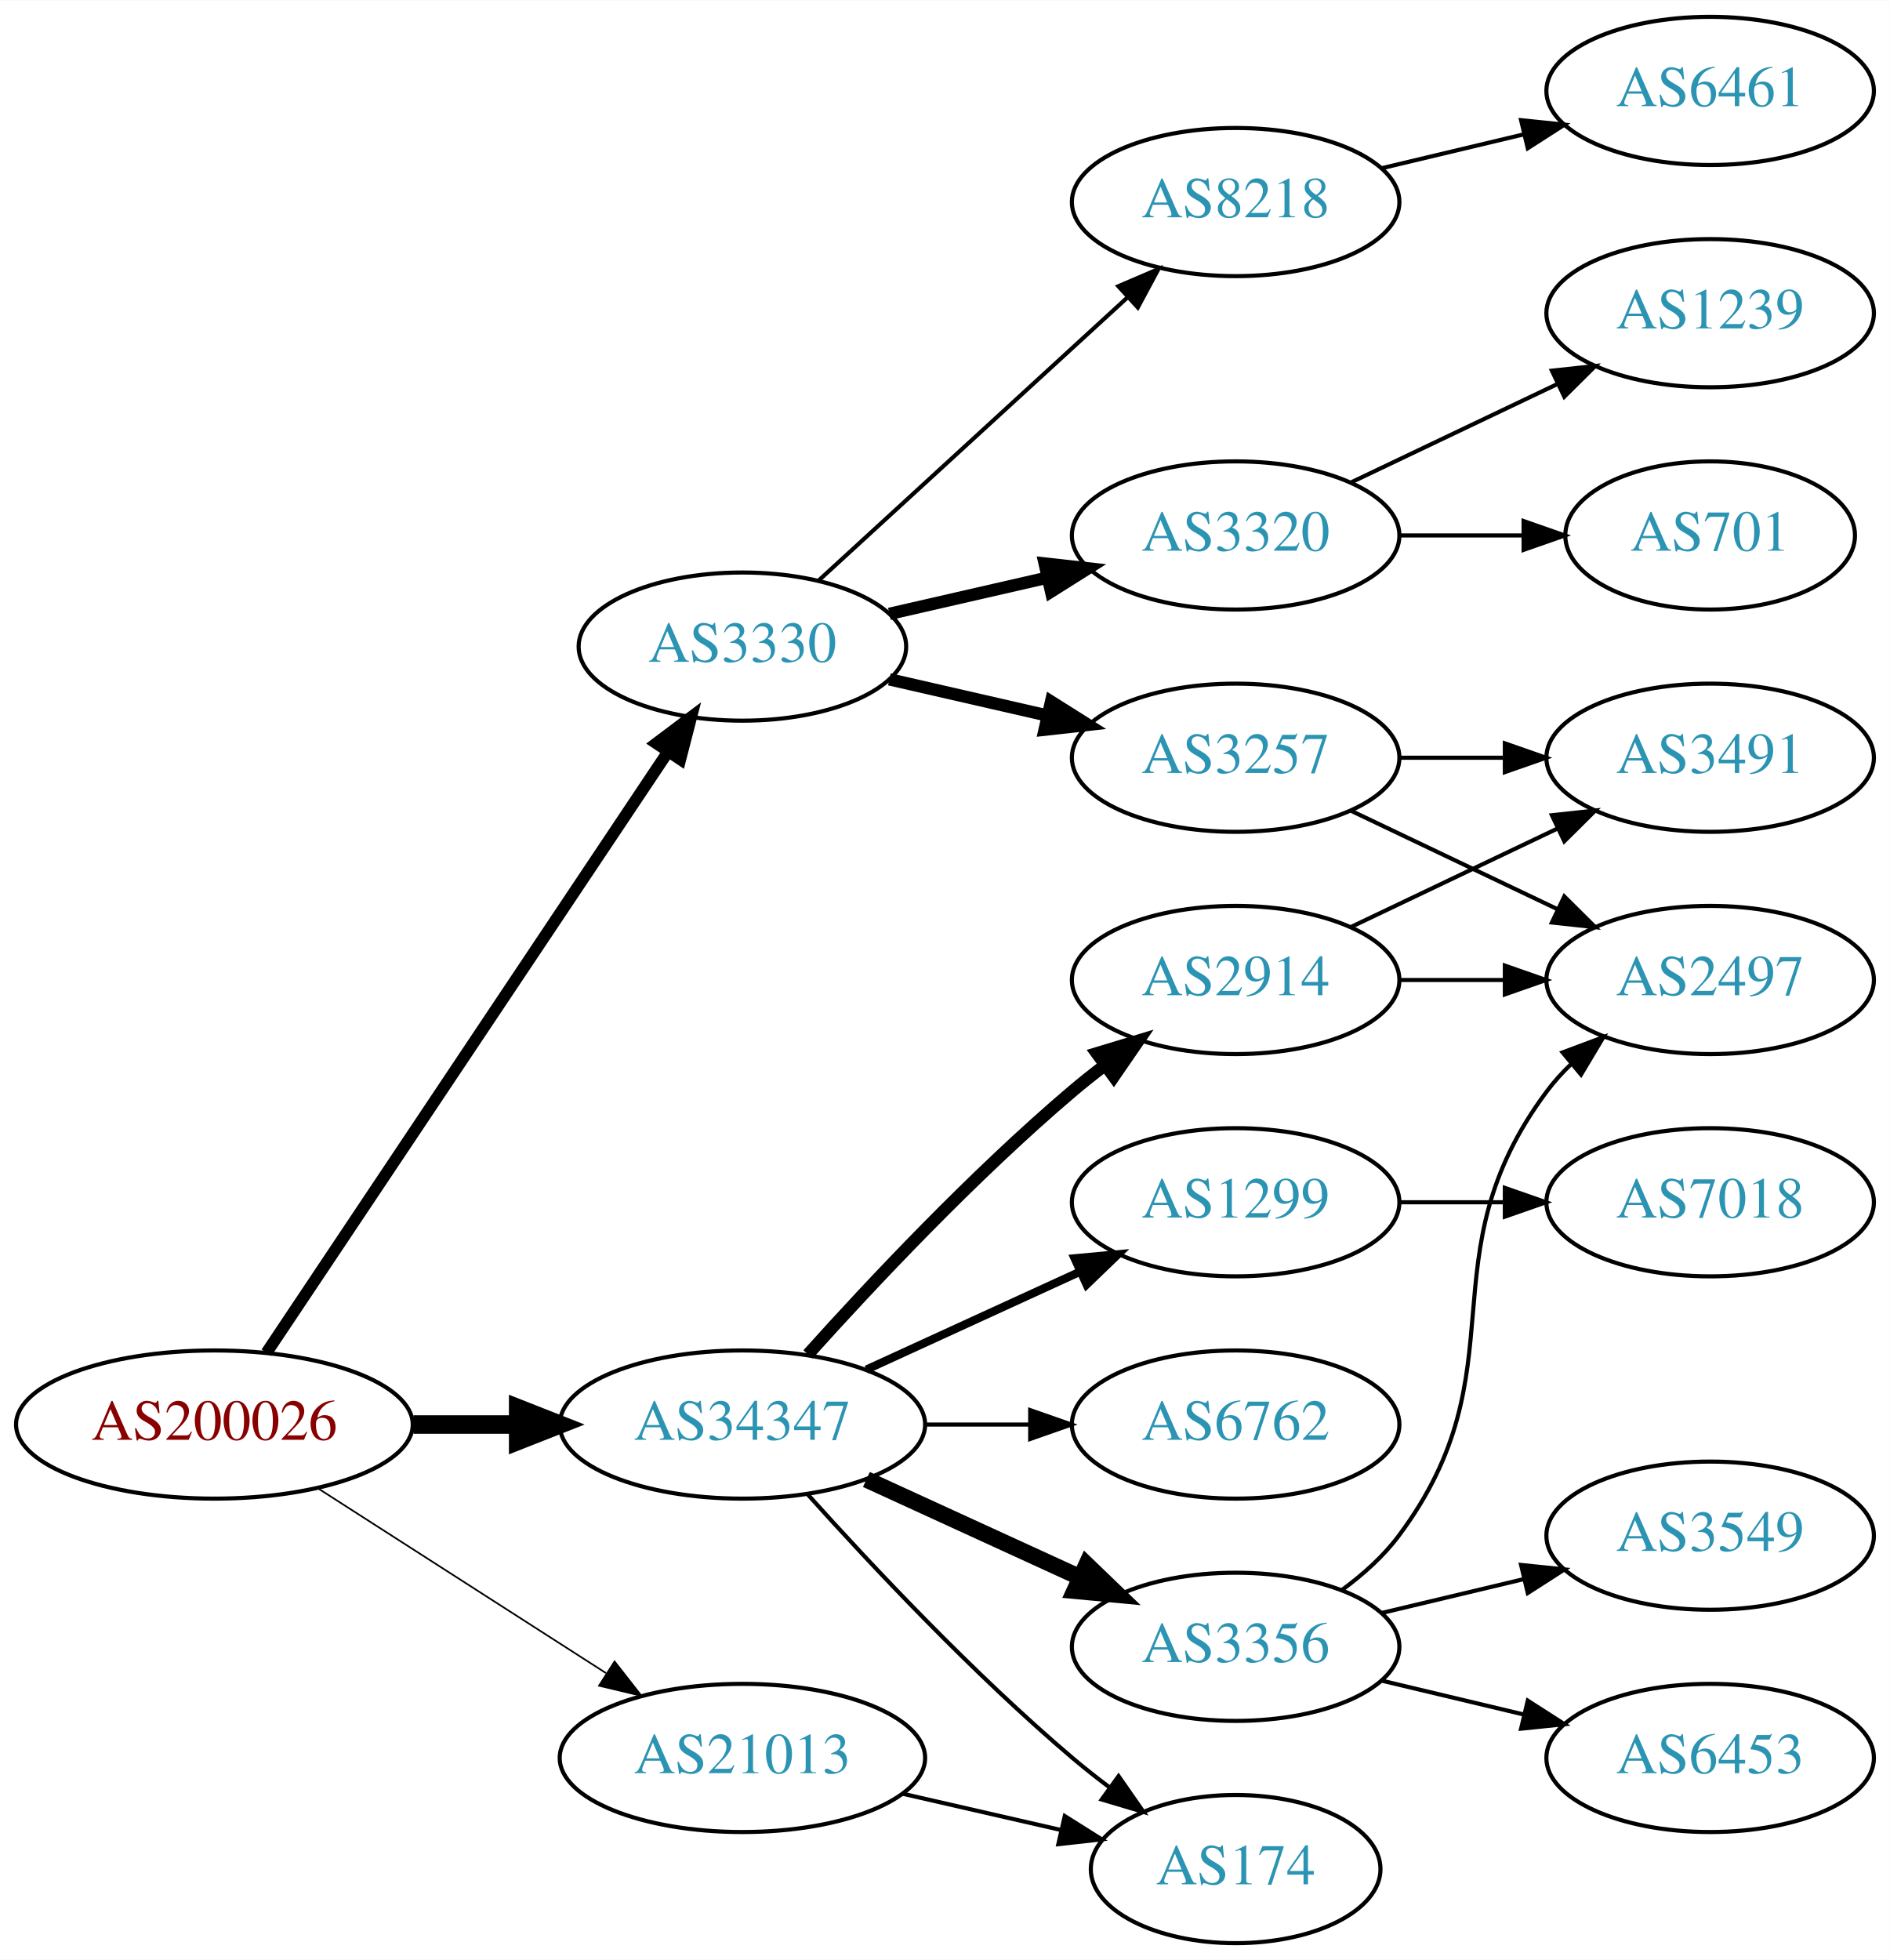
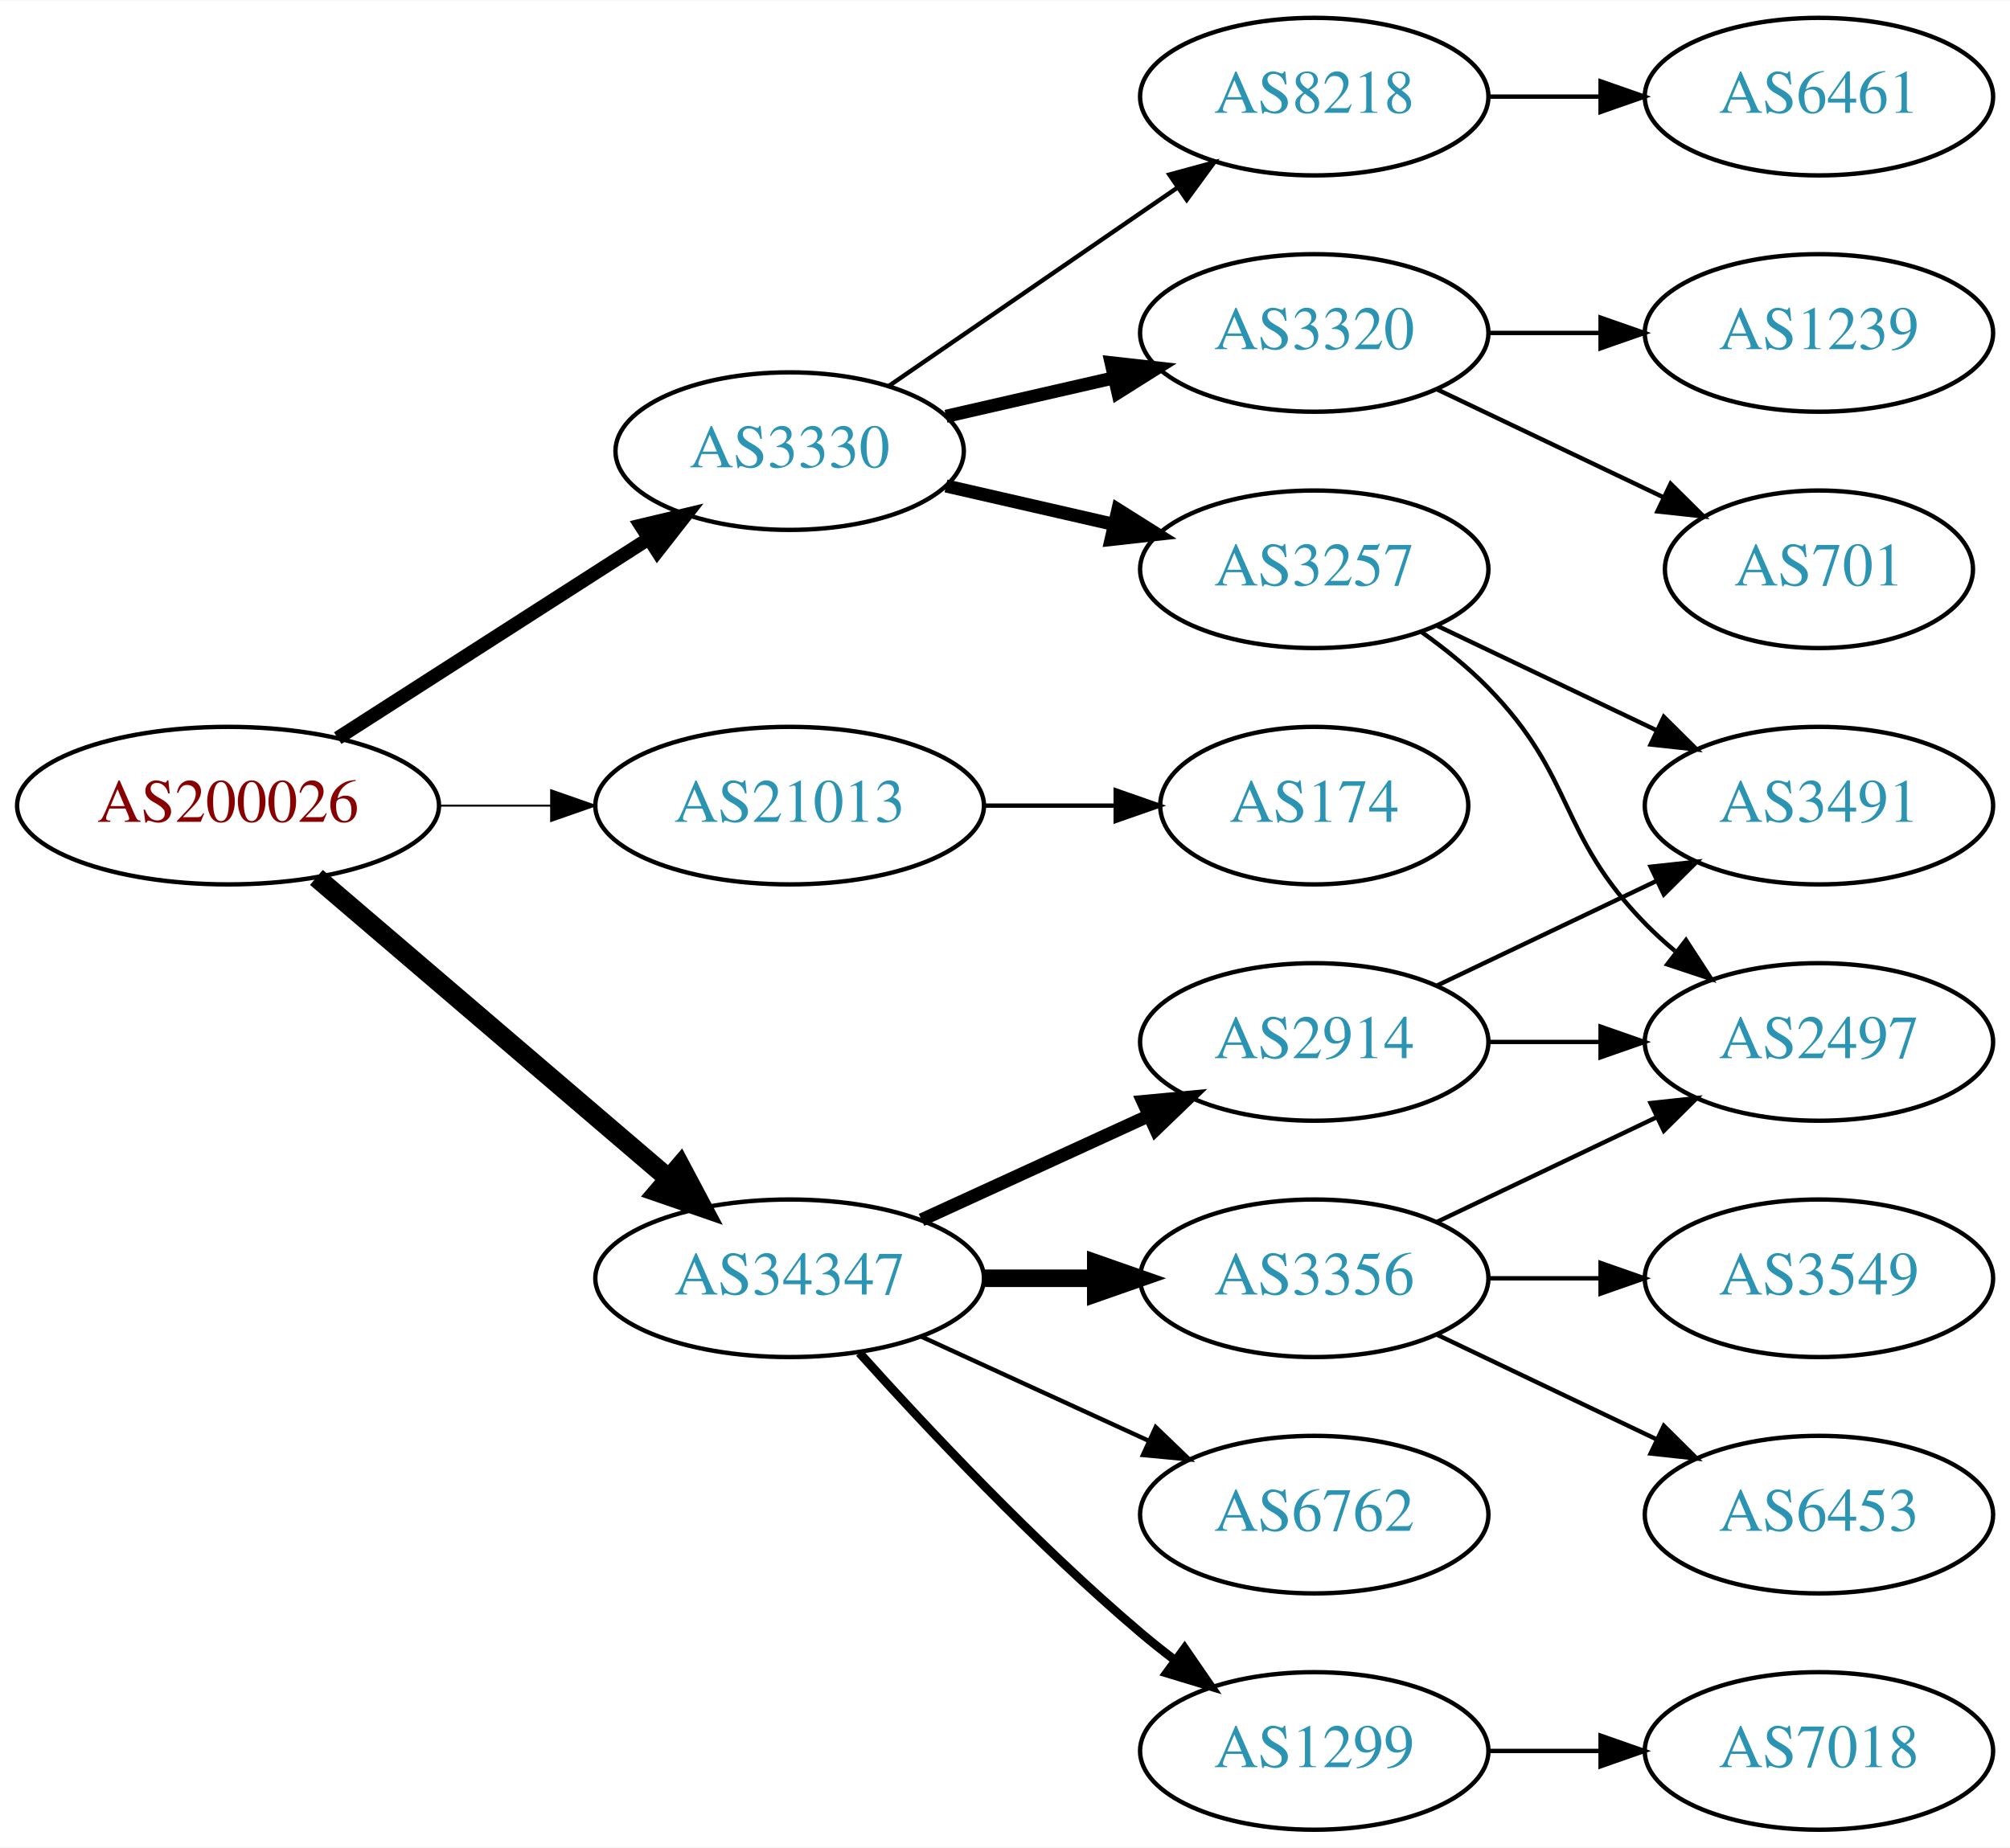
- <svg xmlns="http://www.w3.org/2000/svg" xmlns:xlink="http://www.w3.org/1999/xlink" width="459pt" height="476pt" viewBox="0.00 0.00 459.17 476.00">
-   <g id="graph0" class="graph" transform="scale(1 1) rotate(0) translate(4 472)">
-     <polygon fill="white" stroke="none" points="-4,4 -4,-472 455.17,-472 455.17,4 -4,4" />
+ <svg xmlns="http://www.w3.org/2000/svg" xmlns:xlink="http://www.w3.org/1999/xlink" width="459pt" height="422pt" viewBox="0.00 0.00 459.17 422.00">
+   <g id="graph0" class="graph" transform="scale(1 1) rotate(0) translate(4 418)">
+     <polygon fill="white" stroke="none" points="-4,4 -4,-418 455.17,-418 455.17,4 -4,4" />
    <g id="node1" class="node">
      <g id="a_node1">
        <a xlink:href="/asn/200026" xlink:title="AS200026 ~ Ortswaerme St. Johann in Tirol GmbH [AT]">
-           <ellipse fill="#ffffff" stroke="black" cx="48.096" cy="-126" rx="48.192" ry="18" />
-           <text text-anchor="middle" x="48.096" y="-122.3" font-family="Times,serif" font-size="14.00" fill="#880000">AS200026</text>
+           <ellipse fill="#ffffff" stroke="black" cx="48.096" cy="-234" rx="48.192" ry="18" />
+           <text text-anchor="middle" x="48.096" y="-230.3" font-family="Times,serif" font-size="14.00" fill="#880000">AS200026</text>
        </a>
      </g>
    </g>
    <g id="node2" class="node">
      <g id="a_node2">
        <a xlink:href="/asn/3330" xlink:title="AS3330 ~ Vienna, Austria [AT]">
          <ellipse fill="#ffffff" stroke="black" cx="176.388" cy="-315" rx="39.794" ry="18" />
          <text text-anchor="middle" x="176.388" y="-311.3" font-family="Times,serif" font-size="14.00" fill="#2c94b3">AS3330</text>
        </a>
      </g>
    </g>
    <g id="edge1" class="edge">
-       <path fill="none" stroke="black" stroke-width="2.864" d="M60.751,-143.442C83.081,-176.859 131.992,-250.057 158.123,-289.163" />
-       <polygon fill="black" stroke="black" stroke-width="2.864" points="155.477,-291.503 163.943,-297.873 161.297,-287.614 155.477,-291.503" />
+       <path fill="none" stroke="black" stroke-width="3.15" d="M73.147,-249.426C93.276,-262.336 122.141,-280.849 144.071,-294.915" />
+       <polygon fill="black" stroke="black" stroke-width="3.15" points="142.393,-297.996 152.7,-300.449 146.172,-292.104 142.393,-297.996" />
    </g>
    <g id="node3" class="node">
      <g id="a_node3">
        <a xlink:href="/asn/21013" xlink:title="AS21013 ~ Wels, AT [AT]">
-           <ellipse fill="#ffffff" stroke="black" cx="176.388" cy="-45" rx="44.393" ry="18" />
-           <text text-anchor="middle" x="176.388" y="-41.3" font-family="Times,serif" font-size="14.00" fill="#2c94b3">AS21013</text>
+           <ellipse fill="#ffffff" stroke="black" cx="176.388" cy="-234" rx="44.393" ry="18" />
+           <text text-anchor="middle" x="176.388" y="-230.3" font-family="Times,serif" font-size="14.00" fill="#2c94b3">AS21013</text>
        </a>
      </g>
    </g>
    <g id="edge2" class="edge">
-       <path fill="none" stroke="black" stroke-width="0.409" d="M73.147,-110.574C93.024,-97.826 121.421,-79.613 143.246,-65.615" />
-       <polygon fill="black" stroke="black" stroke-width="0.409" points="145.325,-68.439 151.853,-60.094 141.546,-62.547 145.325,-68.439" />
+       <path fill="none" stroke="black" stroke-width="0.45" d="M96.481,-234C104.742,-234 113.386,-234 121.799,-234" />
+       <polygon fill="black" stroke="black" stroke-width="0.45" points="121.904,-237.5 131.904,-234 121.904,-230.5 121.904,-237.5" />
    </g>
    <g id="node4" class="node">
      <g id="a_node4">
        <a xlink:href="/asn/34347" xlink:title="AS34347 ~ HALLAG Kommunal GmbH [AT]">
          <ellipse fill="#ffffff" stroke="black" cx="176.388" cy="-126" rx="44.393" ry="18" />
          <text text-anchor="middle" x="176.388" y="-122.3" font-family="Times,serif" font-size="14.00" fill="#2c94b3">AS34347</text>
        </a>
      </g>
    </g>
    <g id="edge3" class="edge">
-       <path fill="none" stroke="black" stroke-width="4.5" d="M96.481,-126C104.742,-126 113.386,-126 121.799,-126" />
-       <polygon fill="black" stroke="black" stroke-width="4.5" points="121.904,-129.938 131.904,-126 121.904,-122.063 121.904,-129.938" />
+       <path fill="none" stroke="black" stroke-width="4.5" d="M68.277,-217.597C89.727,-199.254 124.614,-169.419 148.715,-148.809" />
+       <polygon fill="black" stroke="black" stroke-width="4.5" points="151.399,-151.695 156.44,-142.203 146.281,-145.71 151.399,-151.695" />
    </g>
    <g id="node5" class="node">
      <g id="a_node5">
        <a xlink:href="/asn/3320" xlink:title="AS3320 ~ DTAG [DE]">
          <ellipse fill="#ffffff" stroke="black" cx="296.23" cy="-342" rx="39.794" ry="18" />
          <text text-anchor="middle" x="296.23" y="-338.3" font-family="Times,serif" font-size="14.00" fill="#2c94b3">AS3320</text>
        </a>
      </g>
    </g>
    <g id="edge4" class="edge">
      <path fill="none" stroke="black" stroke-width="3" d="M212.107,-322.955C224.107,-325.704 237.728,-328.825 250.42,-331.733" />
      <polygon fill="black" stroke="black" stroke-width="3" points="249.823,-335.187 260.352,-334.009 251.386,-328.364 249.823,-335.187" />
    </g>
    <g id="node6" class="node">
      <g id="a_node6">
        <a xlink:href="/asn/3257" xlink:title="AS3257 ~ GTT [DE]">
          <ellipse fill="#ffffff" stroke="black" cx="296.23" cy="-288" rx="39.794" ry="18" />
          <text text-anchor="middle" x="296.23" y="-284.3" font-family="Times,serif" font-size="14.00" fill="#2c94b3">AS3257</text>
        </a>
      </g>
    </g>
    <g id="edge5" class="edge">
      <path fill="none" stroke="black" stroke-width="3" d="M212.107,-307.045C224.107,-304.296 237.728,-301.175 250.42,-298.267" />
      <polygon fill="black" stroke="black" stroke-width="3" points="251.386,-301.636 260.352,-295.991 249.823,-294.813 251.386,-301.636" />
    </g>
    <g id="node7" class="node">
      <g id="a_node7">
        <a xlink:href="/asn/8218" xlink:title="AS8218 ~ legacy Neotelecoms [FR]">
-           <ellipse fill="#ffffff" stroke="black" cx="296.23" cy="-423" rx="39.794" ry="18" />
-           <text text-anchor="middle" x="296.23" y="-419.3" font-family="Times,serif" font-size="14.00" fill="#2c94b3">AS8218</text>
+           <ellipse fill="#ffffff" stroke="black" cx="296.23" cy="-396" rx="39.794" ry="18" />
+           <text text-anchor="middle" x="296.23" y="-392.3" font-family="Times,serif" font-size="14.00" fill="#2c94b3">AS8218</text>
        </a>
      </g>
    </g>
    <g id="edge6" class="edge">
-       <path fill="none" stroke="black" d="M195.03,-331.169C214.902,-349.382 247.365,-379.133 269.934,-399.817" />
-       <polygon fill="black" stroke="black" points="267.73,-402.545 277.467,-406.721 272.46,-397.384 267.73,-402.545" />
+       <path fill="none" stroke="black" d="M199.002,-329.857C217.49,-342.565 244.304,-360.995 264.934,-375.175" />
+       <polygon fill="black" stroke="black" points="263.13,-378.183 273.354,-380.963 267.096,-372.414 263.13,-378.183" />
    </g>
    <g id="node13" class="node">
      <g id="a_node13">
        <a xlink:href="/asn/174" xlink:title="AS174 ~ Cogent Communications [US]">
-           <ellipse fill="#ffffff" stroke="black" cx="296.23" cy="-18" rx="35.194" ry="18" />
-           <text text-anchor="middle" x="296.23" y="-14.3" font-family="Times,serif" font-size="14.00" fill="#2c94b3">AS174</text>
+           <ellipse fill="#ffffff" stroke="black" cx="296.23" cy="-234" rx="35.194" ry="18" />
+           <text text-anchor="middle" x="296.23" y="-230.3" font-family="Times,serif" font-size="14.00" fill="#2c94b3">AS174</text>
        </a>
      </g>
    </g>
    <g id="edge12" class="edge">
-       <path fill="none" stroke="black" d="M215.322,-36.308C227.639,-33.486 241.364,-30.342 253.915,-27.466" />
-       <polygon fill="black" stroke="black" points="254.714,-30.874 263.68,-25.229 253.15,-24.051 254.714,-30.874" />
-     </g>
-     <g id="edge13" class="edge">
-       <path fill="none" stroke="black" d="M192.32,-108.956C207.646,-91.903 232.582,-65.35 256.584,-45 259.436,-42.582 262.501,-40.167 265.612,-37.831" />
-       <polygon fill="black" stroke="black" points="267.785,-40.578 273.84,-31.884 263.685,-34.905 267.785,-40.578" />
+       <path fill="none" stroke="black" d="M220.599,-234C230.447,-234 240.926,-234 250.823,-234" />
+       <polygon fill="black" stroke="black" points="250.875,-237.5 260.875,-234 250.875,-230.5 250.875,-237.5" />
    </g>
    <g id="node14" class="node">
      <g id="a_node14">
-         <a xlink:href="/asn/1299" xlink:title="AS1299 ~ Telia Carrier [EU]">
-           <ellipse fill="#ffffff" stroke="black" cx="296.23" cy="-180" rx="39.794" ry="18" />
-           <text text-anchor="middle" x="296.23" y="-176.3" font-family="Times,serif" font-size="14.00" fill="#2c94b3">AS1299</text>
-         </a>
-       </g>
-     </g>
-     <g id="edge14" class="edge">
-       <path fill="none" stroke="black" stroke-width="2" d="M206.517,-139.348C222.128,-146.502 241.526,-155.391 258.198,-163.03" />
-       <polygon fill="black" stroke="black" stroke-width="2" points="257.101,-166.378 267.65,-167.362 260.017,-160.014 257.101,-166.378" />
+         <a xlink:href="/asn/3356" xlink:title="AS3356 ~ Level 3 Parent, LLC [US]">
+           <ellipse fill="#ffffff" stroke="black" cx="296.23" cy="-126" rx="39.794" ry="18" />
+           <text text-anchor="middle" x="296.23" y="-122.3" font-family="Times,serif" font-size="14.00" fill="#2c94b3">AS3356</text>
+         </a>
+       </g>
+     </g>
+     <g id="edge13" class="edge">
+       <path fill="none" stroke="black" stroke-width="4" d="M220.599,-126C228.911,-126 237.674,-126 246.156,-126" />
+       <polygon fill="black" stroke="black" stroke-width="4" points="246.315,-129.5 256.315,-126 246.315,-122.5 246.315,-129.5" />
    </g>
    <g id="node15" class="node">
      <g id="a_node15">
-         <a xlink:href="/asn/3356" xlink:title="AS3356 ~ Level 3 Parent, LLC [US]">
-           <ellipse fill="#ffffff" stroke="black" cx="296.23" cy="-72" rx="39.794" ry="18" />
-           <text text-anchor="middle" x="296.23" y="-68.3" font-family="Times,serif" font-size="14.00" fill="#2c94b3">AS3356</text>
-         </a>
-       </g>
-     </g>
-     <g id="edge15" class="edge">
-       <path fill="none" stroke="black" stroke-width="4" d="M206.517,-112.652C222.128,-105.498 241.526,-96.609 258.198,-88.969" />
-       <polygon fill="black" stroke="black" stroke-width="4" points="260.017,-91.986 267.65,-84.638 257.101,-85.622 260.017,-91.986" />
+         <a xlink:href="/asn/2914" xlink:title="AS2914 ~ NTT America, Inc. [US]">
+           <ellipse fill="#ffffff" stroke="black" cx="296.23" cy="-180" rx="39.794" ry="18" />
+           <text text-anchor="middle" x="296.23" y="-176.3" font-family="Times,serif" font-size="14.00" fill="#2c94b3">AS2914</text>
+         </a>
+       </g>
+     </g>
+     <g id="edge14" class="edge">
+       <path fill="none" stroke="black" stroke-width="3" d="M206.517,-139.348C222.128,-146.502 241.526,-155.391 258.198,-163.03" />
+       <polygon fill="black" stroke="black" stroke-width="3" points="257.101,-166.378 267.65,-167.362 260.017,-160.014 257.101,-166.378" />
    </g>
    <g id="node16" class="node">
      <g id="a_node16">
-         <a xlink:href="/asn/2914" xlink:title="AS2914 ~ NTT America, Inc. [US]">
-           <ellipse fill="#ffffff" stroke="black" cx="296.23" cy="-234" rx="39.794" ry="18" />
-           <text text-anchor="middle" x="296.23" y="-230.3" font-family="Times,serif" font-size="14.00" fill="#2c94b3">AS2914</text>
-         </a>
-       </g>
-     </g>
-     <g id="edge16" class="edge">
-       <path fill="none" stroke="black" stroke-width="3" d="M192.32,-143.044C207.646,-160.097 232.582,-186.65 256.584,-207 259.081,-209.117 261.741,-211.232 264.453,-213.293" />
-       <polygon fill="black" stroke="black" stroke-width="3" points="262.489,-216.194 272.629,-219.266 266.619,-210.541 262.489,-216.194" />
+         <a xlink:href="/asn/6762" xlink:title="AS6762 ~ TELECOM ITALIA SPARKLE S.p.A. [IT]">
+           <ellipse fill="#ffffff" stroke="black" cx="296.23" cy="-72" rx="39.794" ry="18" />
+           <text text-anchor="middle" x="296.23" y="-68.3" font-family="Times,serif" font-size="14.00" fill="#2c94b3">AS6762</text>
+         </a>
+       </g>
+     </g>
+     <g id="edge15" class="edge">
+       <path fill="none" stroke="black" d="M206.517,-112.652C222.128,-105.498 241.526,-96.609 258.198,-88.969" />
+       <polygon fill="black" stroke="black" points="260.017,-91.986 267.65,-84.638 257.101,-85.622 260.017,-91.986" />
    </g>
    <g id="node17" class="node">
      <g id="a_node17">
-         <a xlink:href="/asn/6762" xlink:title="AS6762 ~ TELECOM ITALIA SPARKLE S.p.A. [IT]">
-           <ellipse fill="#ffffff" stroke="black" cx="296.23" cy="-126" rx="39.794" ry="18" />
-           <text text-anchor="middle" x="296.23" y="-122.3" font-family="Times,serif" font-size="14.00" fill="#2c94b3">AS6762</text>
-         </a>
-       </g>
-     </g>
-     <g id="edge17" class="edge">
-       <path fill="none" stroke="black" d="M220.599,-126C228.911,-126 237.674,-126 246.156,-126" />
-       <polygon fill="black" stroke="black" points="246.315,-129.5 256.315,-126 246.315,-122.5 246.315,-129.5" />
+         <a xlink:href="/asn/1299" xlink:title="AS1299 ~ Telia Carrier [EU]">
+           <ellipse fill="#ffffff" stroke="black" cx="296.23" cy="-18" rx="39.794" ry="18" />
+           <text text-anchor="middle" x="296.23" y="-14.3" font-family="Times,serif" font-size="14.00" fill="#2c94b3">AS1299</text>
+         </a>
+       </g>
+     </g>
+     <g id="edge16" class="edge">
+       <path fill="none" stroke="black" stroke-width="2" d="M192.32,-108.956C207.646,-91.903 232.582,-65.35 256.584,-45 259.081,-42.883 261.741,-40.768 264.453,-38.707" />
+       <polygon fill="black" stroke="black" stroke-width="2" points="266.619,-41.459 272.629,-32.734 262.489,-35.806 266.619,-41.459" />
    </g>
    <g id="node8" class="node">
      <g id="a_node8">
        <a xlink:href="/asn/701" xlink:title="AS701 ~ UUNET [US]">
-           <ellipse fill="#ffffff" stroke="black" cx="411.523" cy="-342" rx="35.194" ry="18" />
-           <text text-anchor="middle" x="411.523" y="-338.3" font-family="Times,serif" font-size="14.00" fill="#2c94b3">AS701</text>
+           <ellipse fill="#ffffff" stroke="black" cx="411.523" cy="-288" rx="35.194" ry="18" />
+           <text text-anchor="middle" x="411.523" y="-284.3" font-family="Times,serif" font-size="14.00" fill="#2c94b3">AS701</text>
        </a>
      </g>
    </g>
    <g id="edge7" class="edge">
-       <path fill="none" stroke="black" d="M335.902,-342C345.608,-342 356.098,-342 366.061,-342" />
-       <polygon fill="black" stroke="black" points="366.198,-345.5 376.198,-342 366.198,-338.5 366.198,-345.5" />
+       <path fill="none" stroke="black" d="M324.367,-329.066C339.798,-321.71 359.284,-312.423 375.819,-304.541" />
+       <polygon fill="black" stroke="black" points="377.64,-307.551 385.161,-300.089 374.628,-301.232 377.64,-307.551" />
    </g>
    <g id="node9" class="node">
      <g id="a_node9">
        <a xlink:href="/asn/1239" xlink:title="AS1239 ~ Sprint [US]">
-           <ellipse fill="#ffffff" stroke="black" cx="411.523" cy="-396" rx="39.794" ry="18" />
-           <text text-anchor="middle" x="411.523" y="-392.3" font-family="Times,serif" font-size="14.00" fill="#2c94b3">AS1239</text>
+           <ellipse fill="#ffffff" stroke="black" cx="411.523" cy="-342" rx="39.794" ry="18" />
+           <text text-anchor="middle" x="411.523" y="-338.3" font-family="Times,serif" font-size="14.00" fill="#2c94b3">AS1239</text>
        </a>
      </g>
    </g>
    <g id="edge8" class="edge">
-       <path fill="none" stroke="black" d="M324.367,-354.934C339.361,-362.081 358.182,-371.052 374.405,-378.785" />
-       <polygon fill="black" stroke="black" points="373.075,-382.028 383.608,-383.171 376.087,-375.709 373.075,-382.028" />
+       <path fill="none" stroke="black" d="M335.902,-342C344.105,-342 352.869,-342 361.401,-342" />
+       <polygon fill="black" stroke="black" points="361.641,-345.5 371.641,-342 361.641,-338.5 361.641,-345.5" />
    </g>
    <g id="node10" class="node">
      <g id="a_node10">
-         <a xlink:href="/asn/3491" xlink:title="AS3491 ~ PCCW Global, Inc. [US]">
-           <ellipse fill="#ffffff" stroke="black" cx="411.523" cy="-288" rx="39.794" ry="18" />
-           <text text-anchor="middle" x="411.523" y="-284.3" font-family="Times,serif" font-size="14.00" fill="#2c94b3">AS3491</text>
+         <a xlink:href="/asn/2497" xlink:title="AS2497 ~ Internet Initiative Japan Inc. [JP]">
+           <ellipse fill="#ffffff" stroke="black" cx="411.523" cy="-180" rx="39.794" ry="18" />
+           <text text-anchor="middle" x="411.523" y="-176.3" font-family="Times,serif" font-size="14.00" fill="#2c94b3">AS2497</text>
        </a>
      </g>
    </g>
    <g id="edge9" class="edge">
-       <path fill="none" stroke="black" d="M335.902,-288C344.105,-288 352.869,-288 361.401,-288" />
-       <polygon fill="black" stroke="black" points="361.641,-291.5 371.641,-288 361.641,-284.5 361.641,-291.5" />
+       <path fill="none" stroke="black" d="M320.824,-273.611C326.08,-269.852 331.412,-265.563 335.877,-261 356.049,-240.383 351.704,-227.617 371.877,-207 373.969,-204.861 376.253,-202.782 378.63,-200.79" />
+       <polygon fill="black" stroke="black" points="381.148,-203.268 386.929,-194.389 376.873,-197.725 381.148,-203.268" />
    </g>
    <g id="node11" class="node">
      <g id="a_node11">
-         <a xlink:href="/asn/2497" xlink:title="AS2497 ~ Internet Initiative Japan Inc. [JP]">
+         <a xlink:href="/asn/3491" xlink:title="AS3491 ~ PCCW Global, Inc. [US]">
          <ellipse fill="#ffffff" stroke="black" cx="411.523" cy="-234" rx="39.794" ry="18" />
-           <text text-anchor="middle" x="411.523" y="-230.3" font-family="Times,serif" font-size="14.00" fill="#2c94b3">AS2497</text>
+           <text text-anchor="middle" x="411.523" y="-230.3" font-family="Times,serif" font-size="14.00" fill="#2c94b3">AS3491</text>
        </a>
      </g>
    </g>
    <g id="edge10" class="edge">
      <path fill="none" stroke="black" d="M324.367,-275.066C339.361,-267.919 358.182,-258.948 374.405,-251.215" />
      <polygon fill="black" stroke="black" points="376.087,-254.291 383.608,-246.829 373.075,-247.972 376.087,-254.291" />
    </g>
    <g id="node12" class="node">
      <g id="a_node12">
        <a xlink:href="/asn/6461" xlink:title="AS6461 ~ Zayo Bandwidth [US]">
-           <ellipse fill="#ffffff" stroke="black" cx="411.523" cy="-450" rx="39.794" ry="18" />
-           <text text-anchor="middle" x="411.523" y="-446.3" font-family="Times,serif" font-size="14.00" fill="#2c94b3">AS6461</text>
+           <ellipse fill="#ffffff" stroke="black" cx="411.523" cy="-396" rx="39.794" ry="18" />
+           <text text-anchor="middle" x="411.523" y="-392.3" font-family="Times,serif" font-size="14.00" fill="#2c94b3">AS6461</text>
        </a>
      </g>
    </g>
    <g id="edge11" class="edge">
-       <path fill="none" stroke="black" d="M331.837,-431.248C342.709,-433.838 354.863,-436.735 366.305,-439.462" />
-       <polygon fill="black" stroke="black" points="365.589,-442.889 376.128,-441.803 367.212,-436.08 365.589,-442.889" />
+       <path fill="none" stroke="black" d="M335.902,-396C344.105,-396 352.869,-396 361.401,-396" />
+       <polygon fill="black" stroke="black" points="361.641,-399.5 371.641,-396 361.641,-392.5 361.641,-399.5" />
+     </g>
+     <g id="edge17" class="edge">
+       <path fill="none" stroke="black" d="M324.367,-138.934C339.361,-146.081 358.182,-155.052 374.405,-162.785" />
+       <polygon fill="black" stroke="black" points="373.075,-166.028 383.608,-167.171 376.087,-159.709 373.075,-166.028" />
+     </g>
+     <g id="node18" class="node">
+       <g id="a_node18">
+         <a xlink:href="/asn/3549" xlink:title="AS3549 ~ Level 3 Parent, LLC [US]">
+           <ellipse fill="#ffffff" stroke="black" cx="411.523" cy="-126" rx="39.794" ry="18" />
+           <text text-anchor="middle" x="411.523" y="-122.3" font-family="Times,serif" font-size="14.00" fill="#2c94b3">AS3549</text>
+         </a>
+       </g>
+     </g>
+     <g id="edge18" class="edge">
+       <path fill="none" stroke="black" d="M335.902,-126C344.105,-126 352.869,-126 361.401,-126" />
+       <polygon fill="black" stroke="black" points="361.641,-129.5 371.641,-126 361.641,-122.5 361.641,-129.5" />
+     </g>
+     <g id="node19" class="node">
+       <g id="a_node19">
+         <a xlink:href="/asn/6453" xlink:title="AS6453 ~ TATA COMMUNICATIONS (AMERICA) INC [US]">
+           <ellipse fill="#ffffff" stroke="black" cx="411.523" cy="-72" rx="39.794" ry="18" />
+           <text text-anchor="middle" x="411.523" y="-68.3" font-family="Times,serif" font-size="14.00" fill="#2c94b3">AS6453</text>
+         </a>
+       </g>
+     </g>
+     <g id="edge19" class="edge">
+       <path fill="none" stroke="black" d="M324.367,-113.066C339.361,-105.919 358.182,-96.948 374.405,-89.215" />
+       <polygon fill="black" stroke="black" points="376.087,-92.291 383.608,-84.829 373.075,-85.972 376.087,-92.291" />
+     </g>
+     <g id="edge21" class="edge">
+       <path fill="none" stroke="black" d="M335.902,-180C344.105,-180 352.869,-180 361.401,-180" />
+       <polygon fill="black" stroke="black" points="361.641,-183.5 371.641,-180 361.641,-176.5 361.641,-183.5" />
+     </g>
+     <g id="edge20" class="edge">
+       <path fill="none" stroke="black" d="M324.367,-192.934C339.361,-200.081 358.182,-209.052 374.405,-216.785" />
+       <polygon fill="black" stroke="black" points="373.075,-220.028 383.608,-221.171 376.087,-213.709 373.075,-220.028" />
    </g>
    <g id="node20" class="node">
      <g id="a_node20">
        <a xlink:href="/asn/7018" xlink:title="AS7018 ~ AT&amp;T Services, Inc. [US]">
-           <ellipse fill="#ffffff" stroke="black" cx="411.523" cy="-180" rx="39.794" ry="18" />
-           <text text-anchor="middle" x="411.523" y="-176.3" font-family="Times,serif" font-size="14.00" fill="#2c94b3">AS7018</text>
-         </a>
-       </g>
-     </g>
-     <g id="edge23" class="edge">
-       <path fill="none" stroke="black" d="M335.902,-180C344.105,-180 352.869,-180 361.401,-180" />
-       <polygon fill="black" stroke="black" points="361.641,-183.5 371.641,-180 361.641,-176.5 361.641,-183.5" />
-     </g>
-     <g id="edge19" class="edge">
-       <path fill="none" stroke="black" d="M322.161,-85.882C327.237,-89.611 332.155,-94.016 335.877,-99 366.148,-139.542 341.605,-166.458 371.877,-207 373.621,-209.336 375.628,-211.545 377.792,-213.617" />
-       <polygon fill="black" stroke="black" points="375.67,-216.405 385.592,-220.118 380.151,-211.027 375.67,-216.405" />
-     </g>
-     <g id="node18" class="node">
-       <g id="a_node18">
-         <a xlink:href="/asn/6453" xlink:title="AS6453 ~ TATA COMMUNICATIONS (AMERICA) INC [US]">
-           <ellipse fill="#ffffff" stroke="black" cx="411.523" cy="-45" rx="39.794" ry="18" />
-           <text text-anchor="middle" x="411.523" y="-41.3" font-family="Times,serif" font-size="14.00" fill="#2c94b3">AS6453</text>
-         </a>
-       </g>
-     </g>
-     <g id="edge18" class="edge">
-       <path fill="none" stroke="black" d="M331.837,-63.752C342.709,-61.162 354.863,-58.265 366.305,-55.538" />
-       <polygon fill="black" stroke="black" points="367.212,-58.92 376.128,-53.197 365.589,-52.111 367.212,-58.92" />
-     </g>
-     <g id="node19" class="node">
-       <g id="a_node19">
-         <a xlink:href="/asn/3549" xlink:title="AS3549 ~ Level 3 Parent, LLC [US]">
-           <ellipse fill="#ffffff" stroke="black" cx="411.523" cy="-99" rx="39.794" ry="18" />
-           <text text-anchor="middle" x="411.523" y="-95.3" font-family="Times,serif" font-size="14.00" fill="#2c94b3">AS3549</text>
-         </a>
-       </g>
-     </g>
-     <g id="edge20" class="edge">
-       <path fill="none" stroke="black" d="M331.837,-80.248C342.709,-82.838 354.863,-85.735 366.305,-88.462" />
-       <polygon fill="black" stroke="black" points="365.589,-91.889 376.128,-90.803 367.212,-85.08 365.589,-91.889" />
+           <ellipse fill="#ffffff" stroke="black" cx="411.523" cy="-18" rx="39.794" ry="18" />
+           <text text-anchor="middle" x="411.523" y="-14.3" font-family="Times,serif" font-size="14.00" fill="#2c94b3">AS7018</text>
+         </a>
+       </g>
    </g>
    <g id="edge22" class="edge">
-       <path fill="none" stroke="black" d="M324.367,-246.934C339.361,-254.081 358.182,-263.052 374.405,-270.785" />
-       <polygon fill="black" stroke="black" points="373.075,-274.028 383.608,-275.171 376.087,-267.709 373.075,-274.028" />
-     </g>
-     <g id="edge21" class="edge">
-       <path fill="none" stroke="black" d="M335.902,-234C344.105,-234 352.869,-234 361.401,-234" />
-       <polygon fill="black" stroke="black" points="361.641,-237.5 371.641,-234 361.641,-230.5 361.641,-237.5" />
+       <path fill="none" stroke="black" d="M335.902,-18C344.105,-18 352.869,-18 361.401,-18" />
+       <polygon fill="black" stroke="black" points="361.641,-21.5 371.641,-18 361.641,-14.5 361.641,-21.5" />
    </g>
  </g>
</svg>
